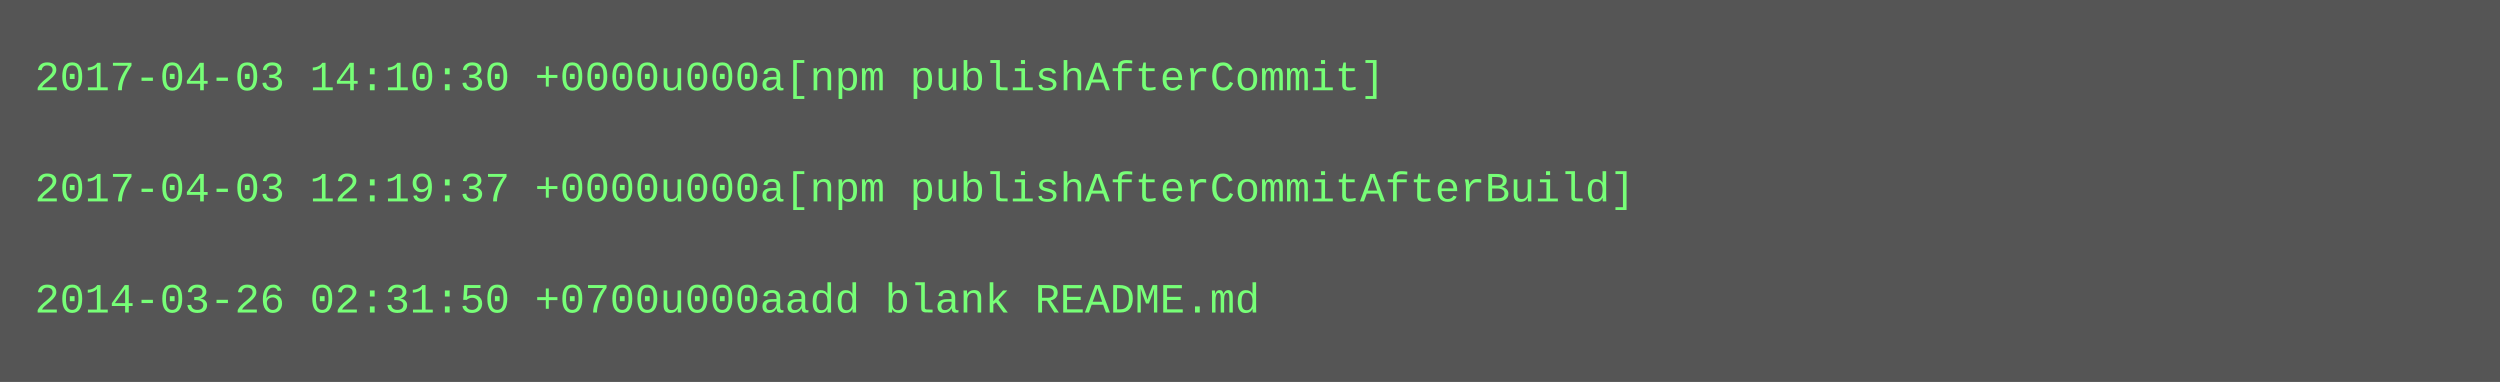
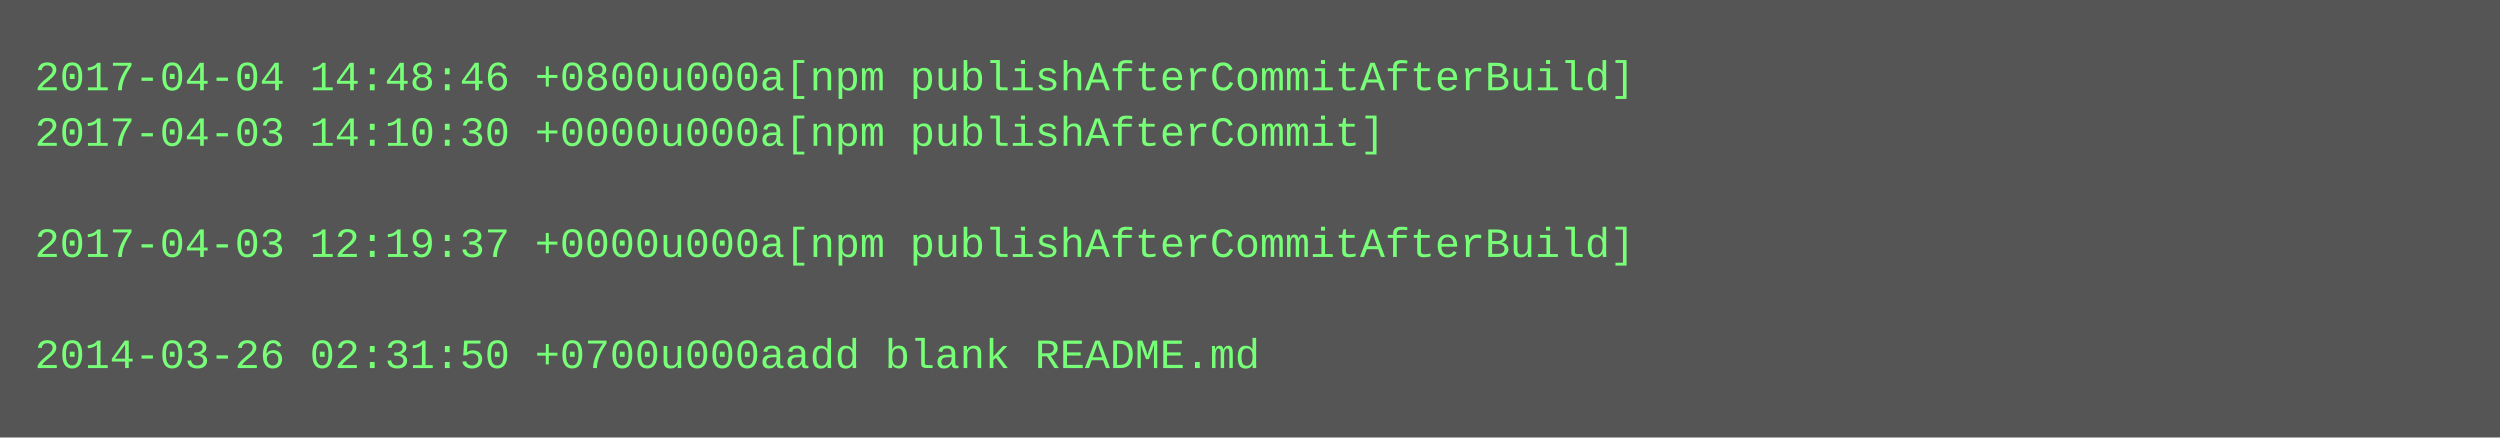
- <svg xmlns="http://www.w3.org/2000/svg" height="110" width="720">
-   <rect height="110" fill="#555" width="720" />
+ <svg xmlns="http://www.w3.org/2000/svg" height="126" width="720">
+   <rect height="126" fill="#555" width="720" />
  <text fill="#7f7" font-family="Courier New" font-size="12" xml:space="preserve">
-     <tspan x="10" y="26">2017-04-03 14:10:30 +0000u000a[npm publishAfterCommit]</tspan>
-     <tspan x="10" y="42" />
-     <tspan x="10" y="58">2017-04-03 12:19:37 +0000u000a[npm publishAfterCommitAfterBuild]</tspan>
-     <tspan x="10" y="74" />
-     <tspan x="10" y="90">2014-03-26 02:31:50 +0700u000aadd blank README.md</tspan>
+     <tspan x="10" y="26">2017-04-04 14:48:46 +0800u000a[npm publishAfterCommitAfterBuild]</tspan>
+     <tspan x="10" y="42">2017-04-03 14:10:30 +0000u000a[npm publishAfterCommit]</tspan>
+     <tspan x="10" y="58" />
+     <tspan x="10" y="74">2017-04-03 12:19:37 +0000u000a[npm publishAfterCommitAfterBuild]</tspan>
+     <tspan x="10" y="90" />
+     <tspan x="10" y="106">2014-03-26 02:31:50 +0700u000aadd blank README.md</tspan>
  </text>
</svg>
